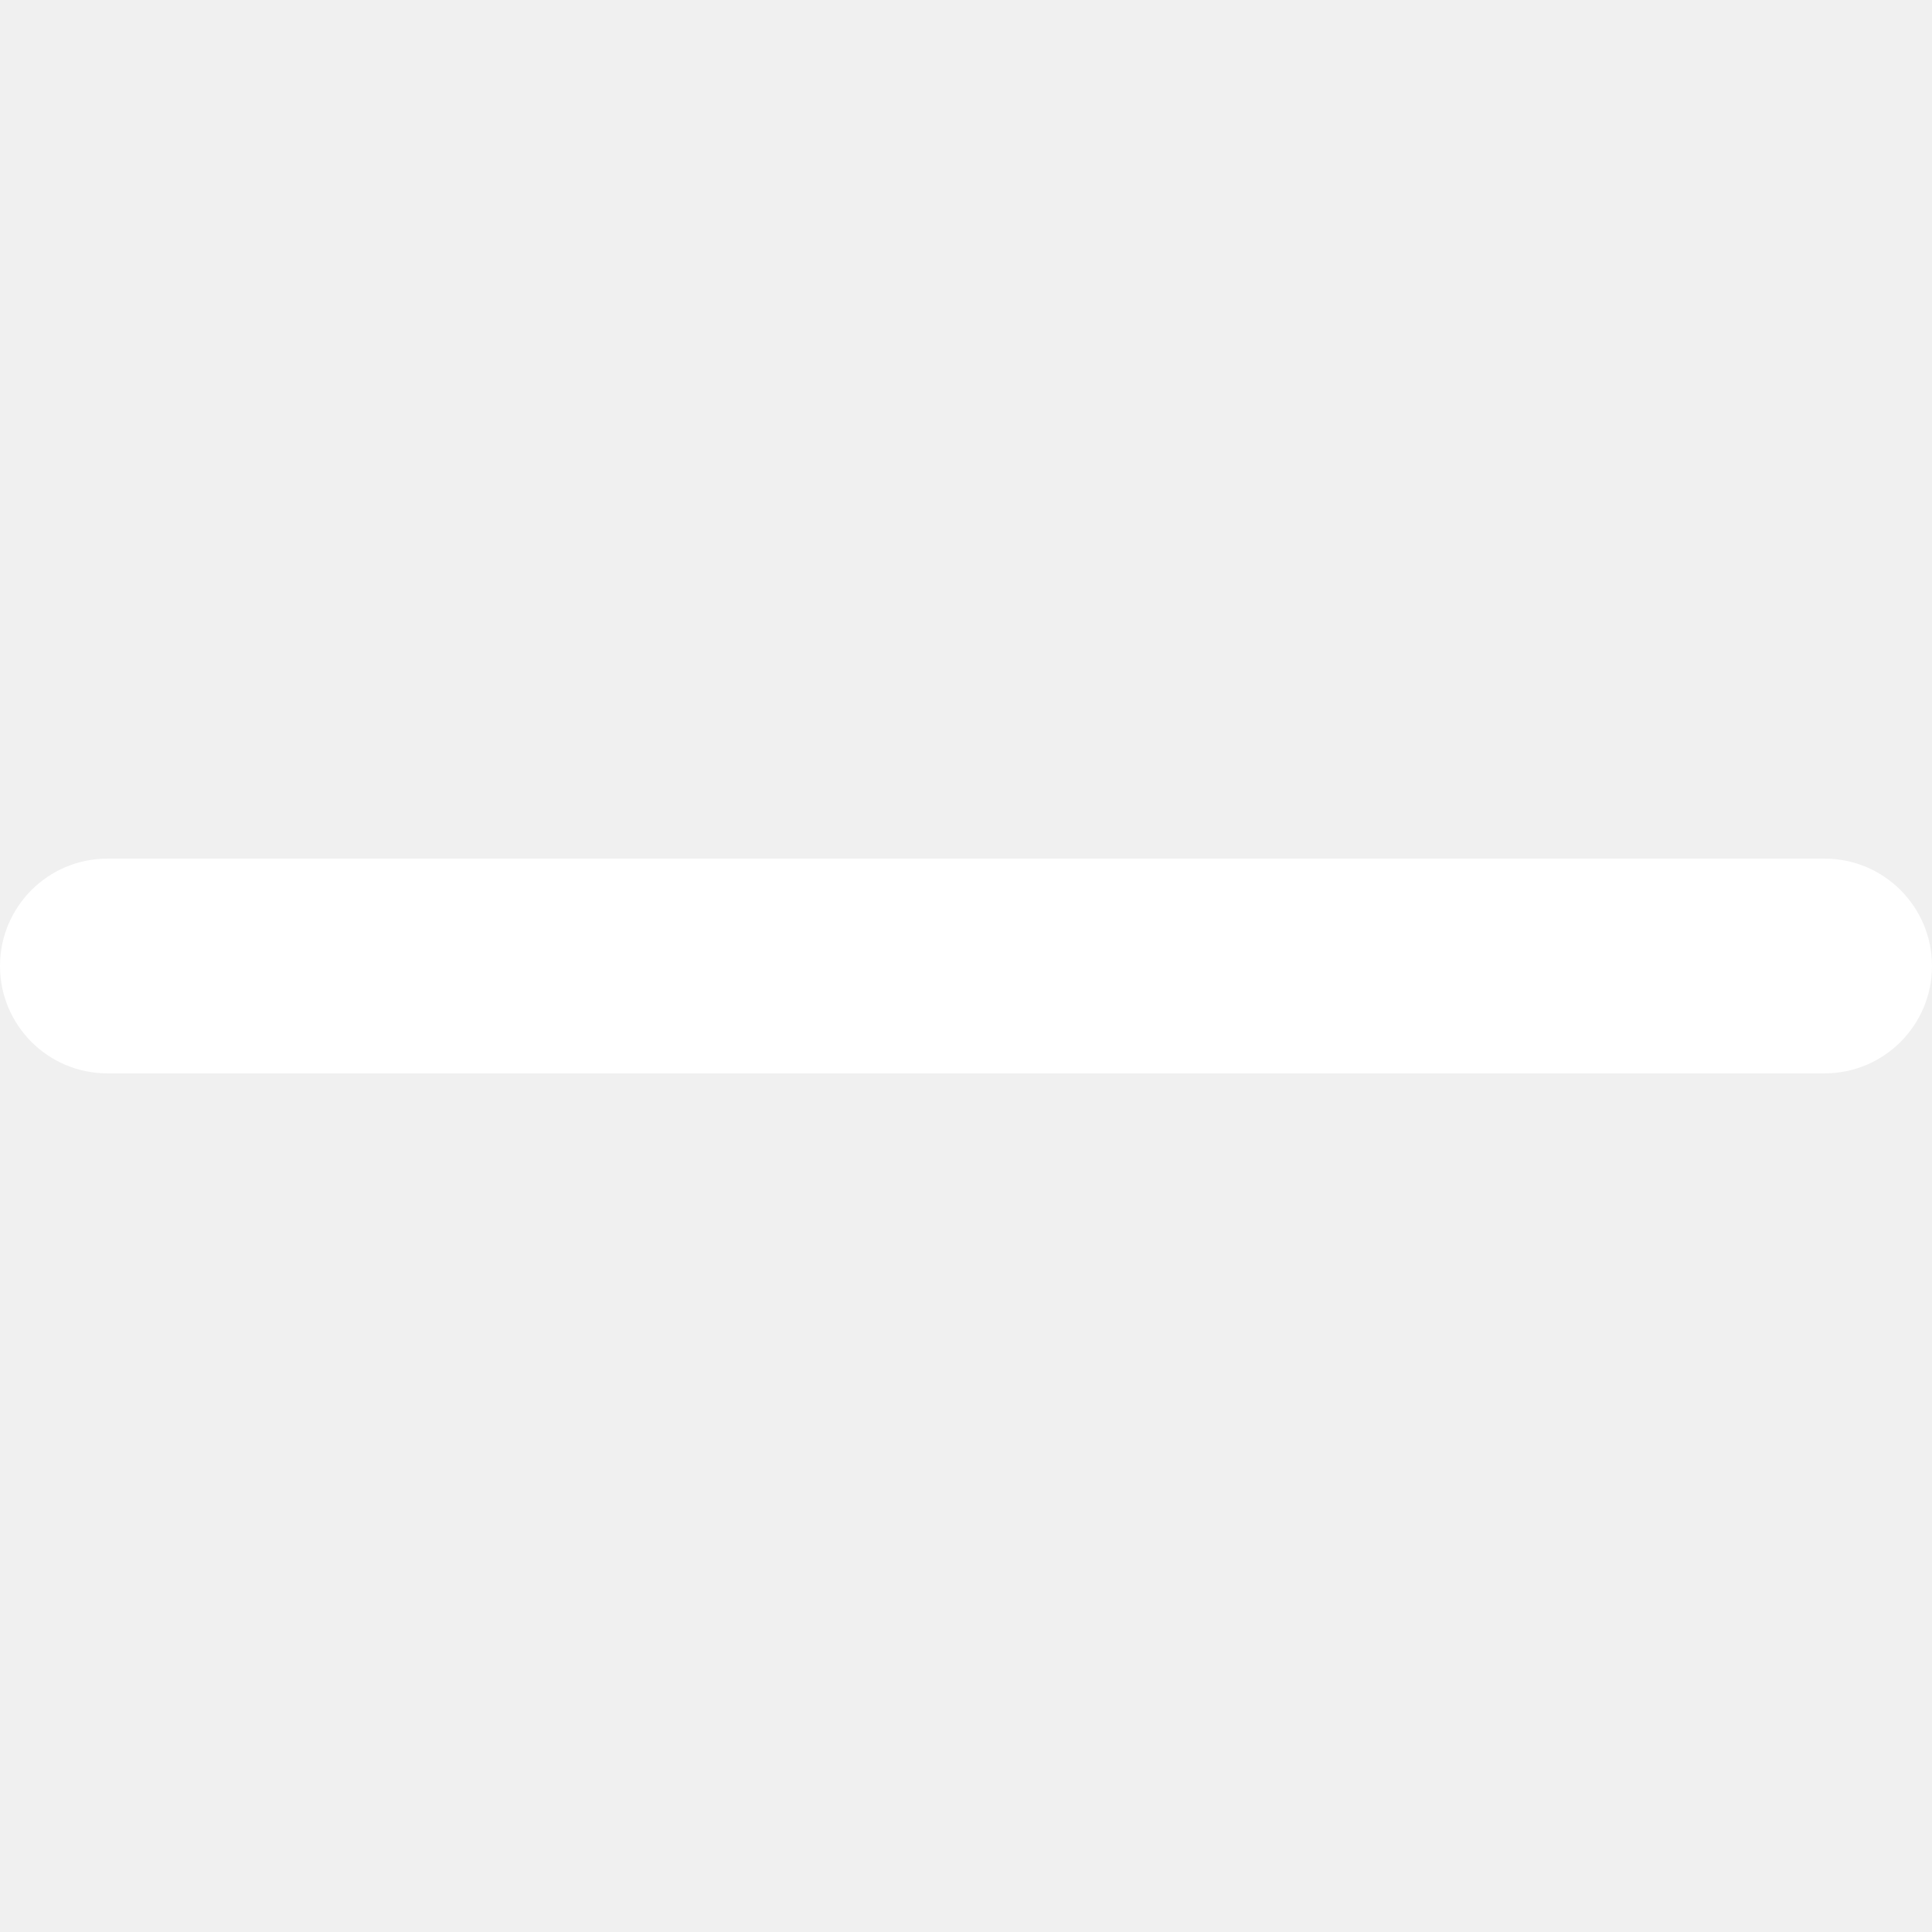
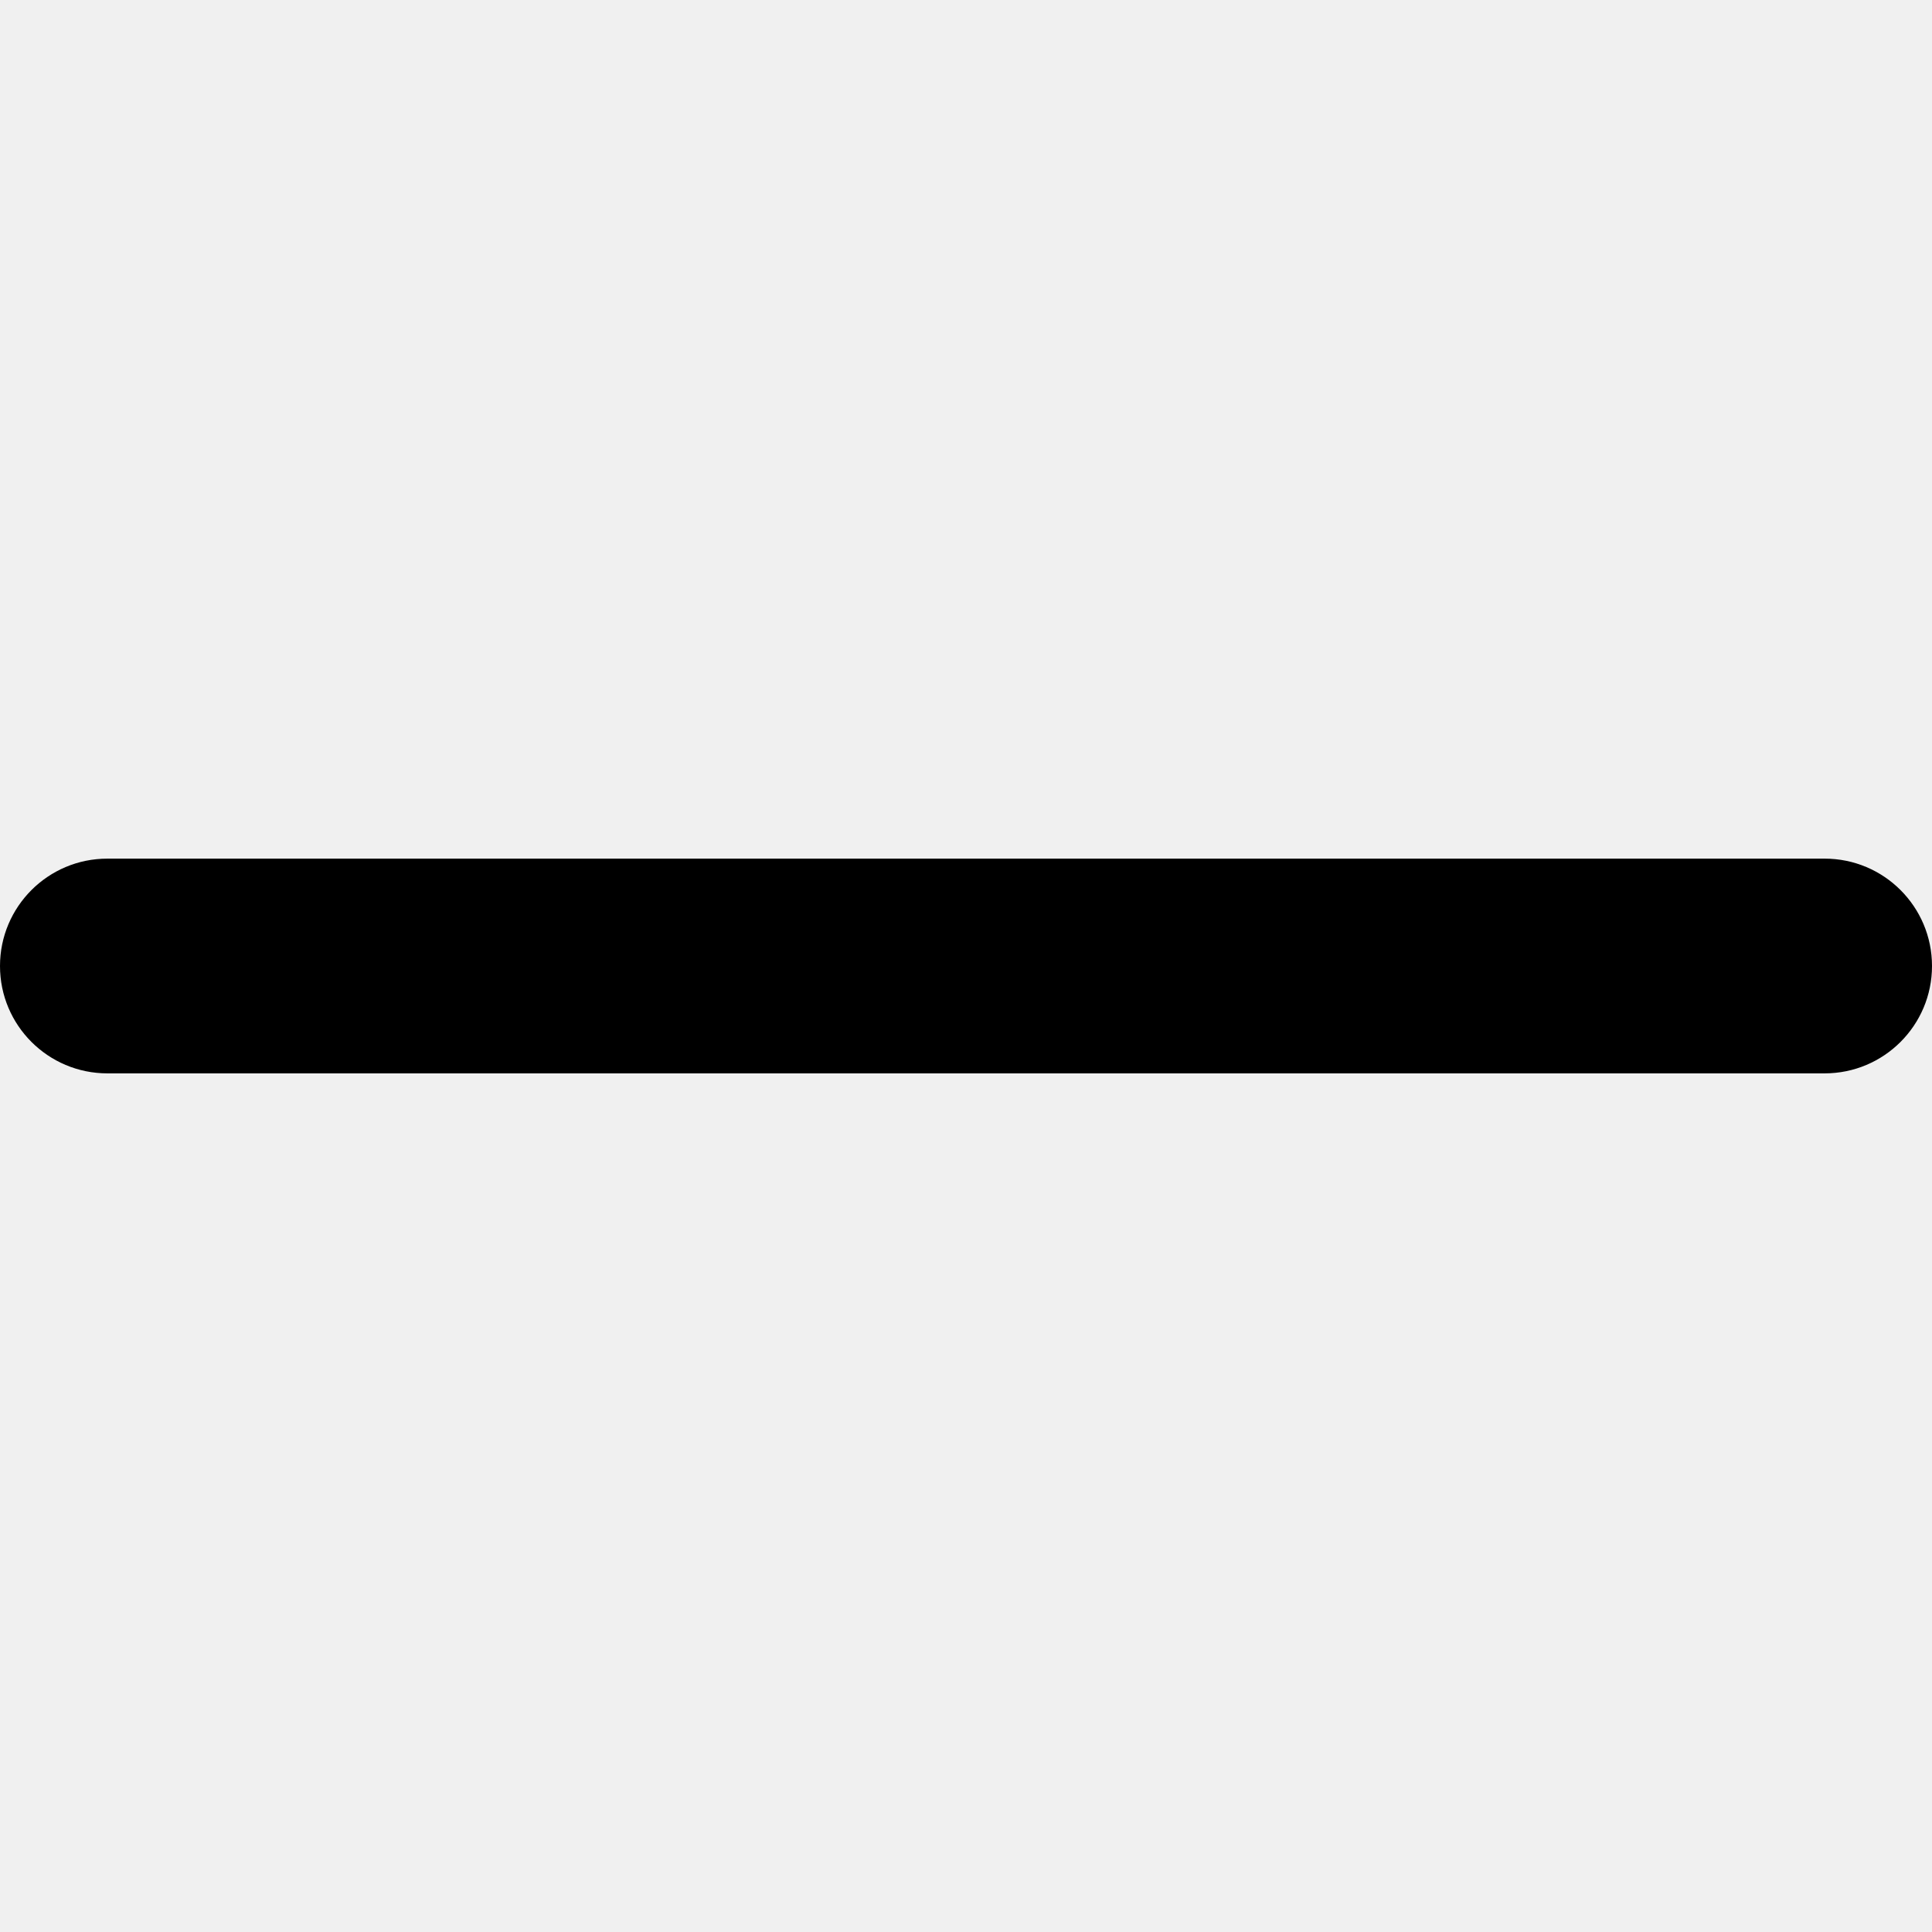
<svg xmlns="http://www.w3.org/2000/svg" viewBox="0 0 14 14" fill="none">
-   <path fill="#fff" d="M13.222 7.778H0.778a.778.778 0 1 1 0-1.556h12.444a.778.778 0 0 1 0 1.556Z" />
+   <path fill="currentColor" d="M13.222 7.778H0.778a.778.778 0 1 1 0-1.556h12.444a.778.778 0 0 1 0 1.556Z" />
</svg>
